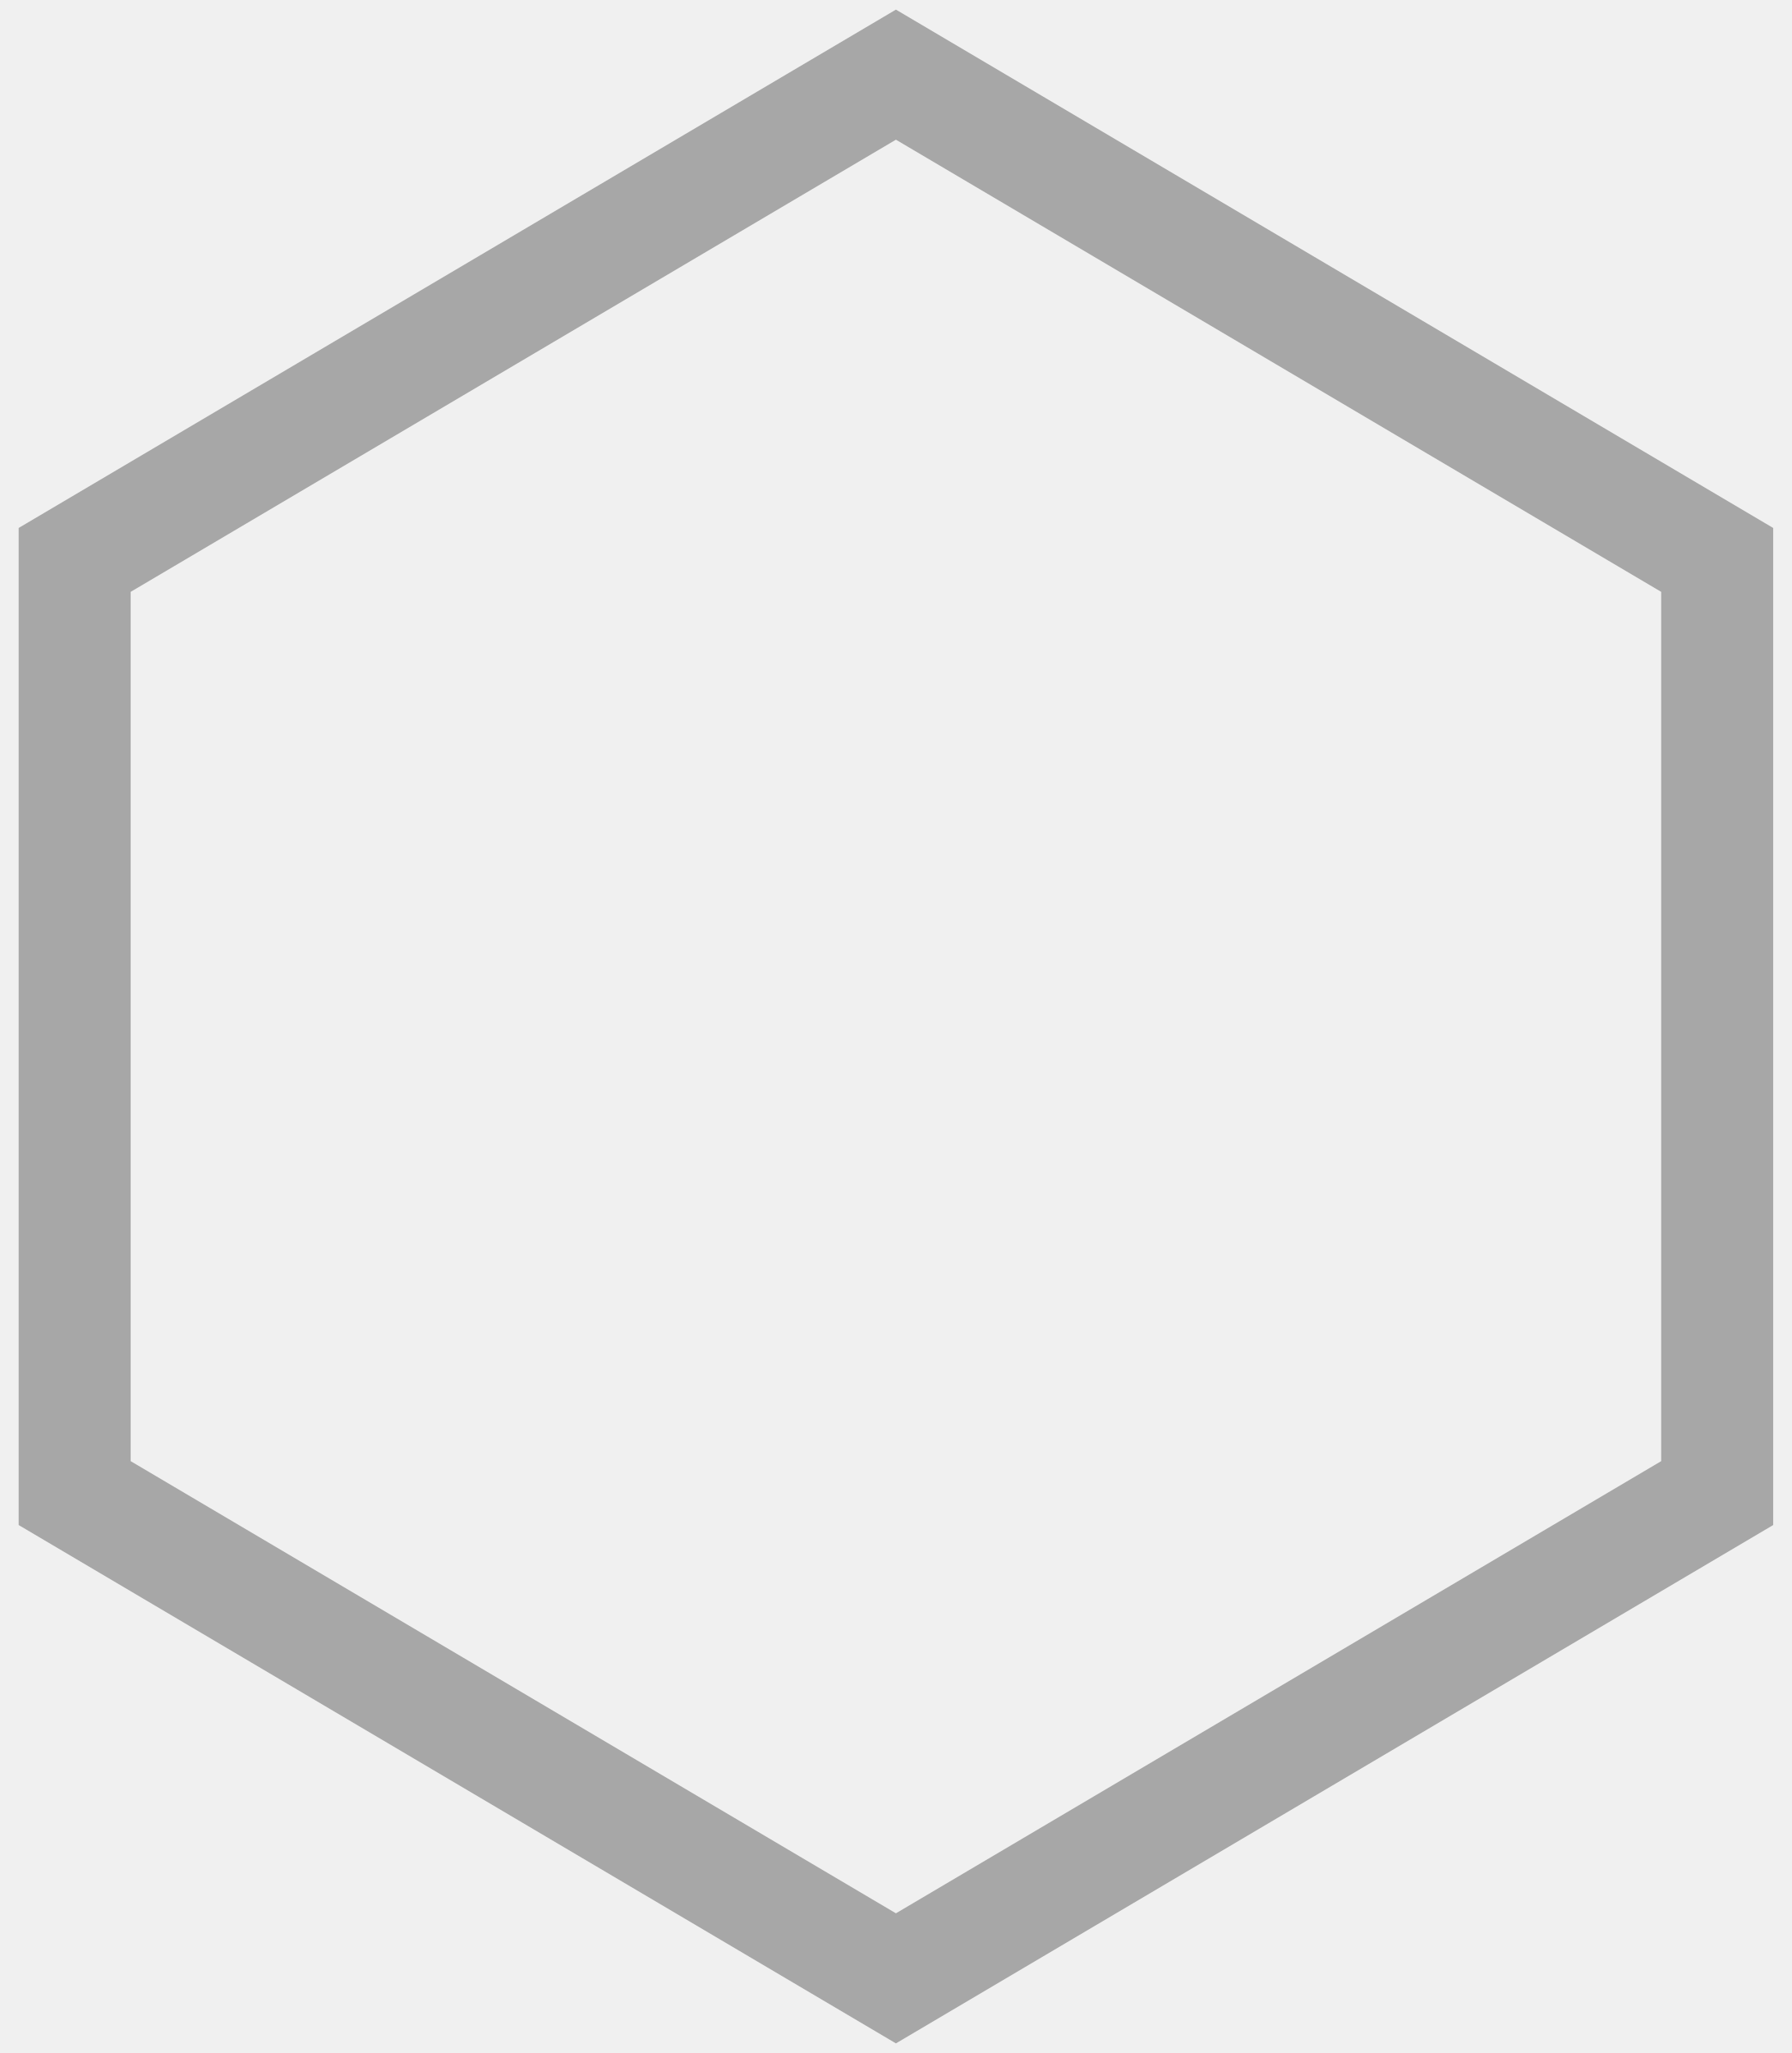
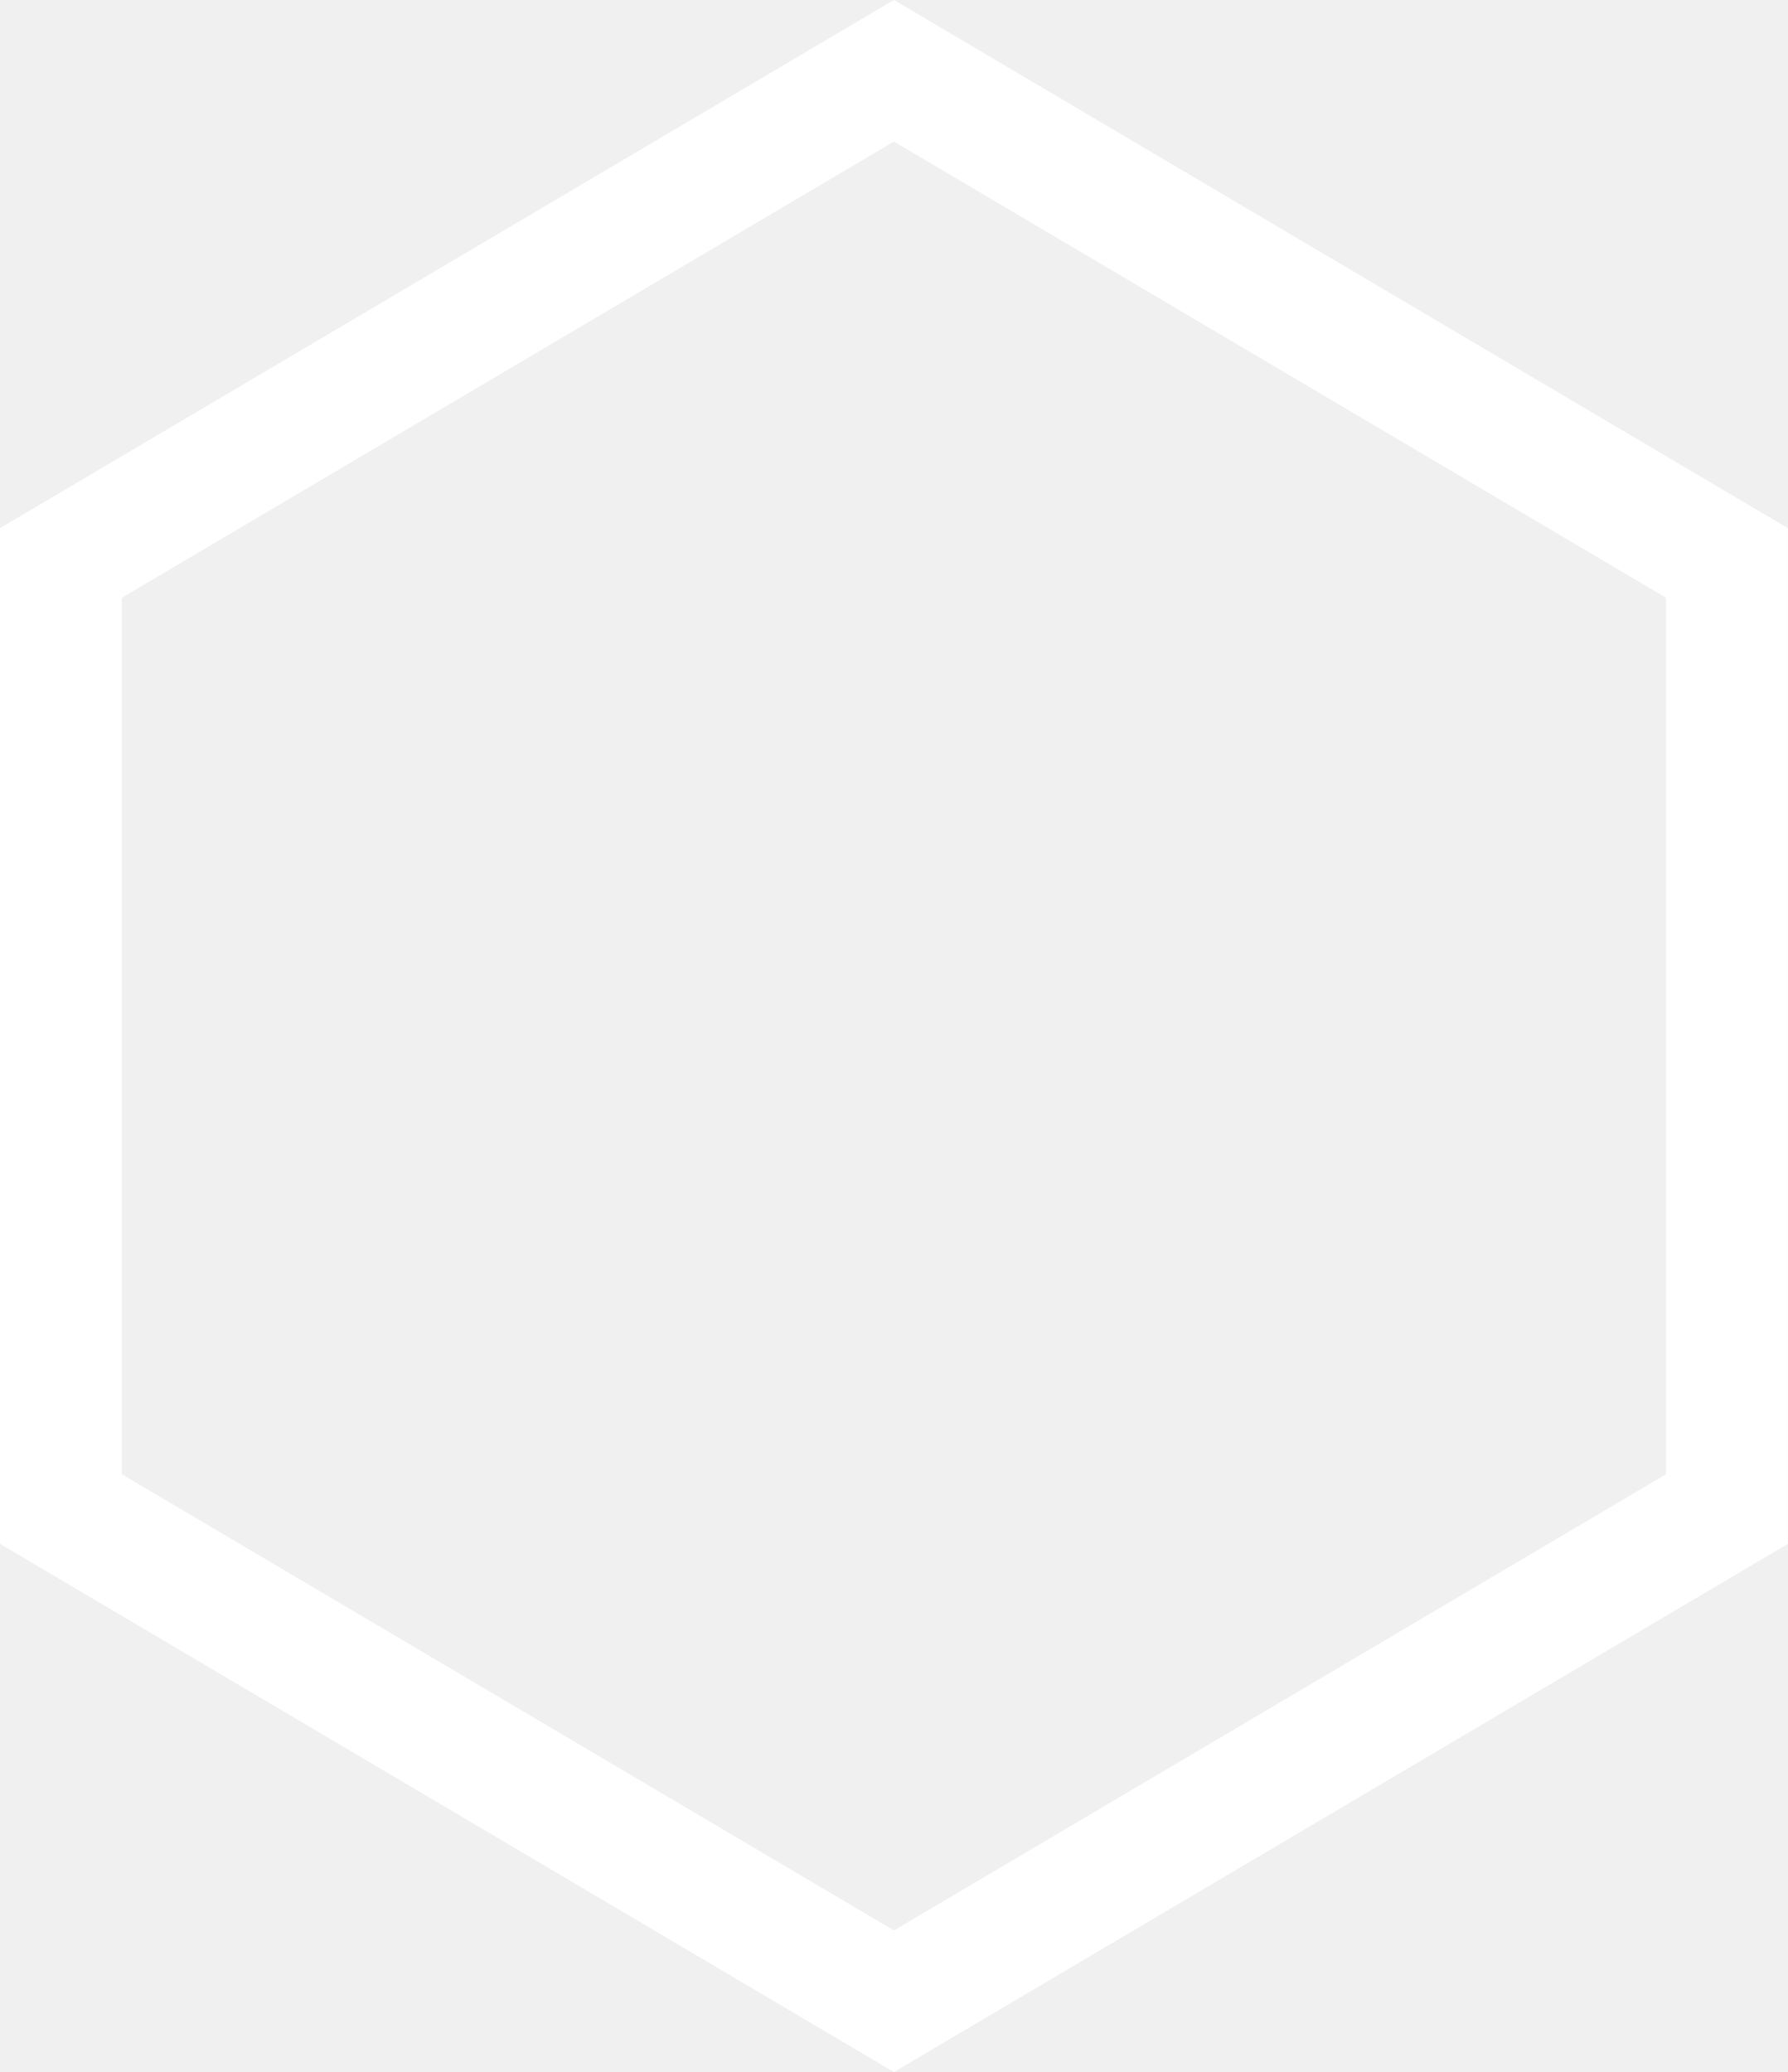
- <svg xmlns="http://www.w3.org/2000/svg" width="48" height="55" viewBox="0 0 48 55" fill="none">
-   <path d="M2 15L24 2L46 15V40L24 53L2 40L2 15Z" stroke="#A7A7A7" stroke-width="3" />
+ <svg xmlns="http://www.w3.org/2000/svg" width="44" height="51" viewBox="0 0 44 51" fill="none">
+   <path d="M1.5 37.144L1.5 13.856L22 1.742L42.5 13.856V37.144L22 49.258L1.5 37.144Z" stroke="white" stroke-width="3" />
</svg>
